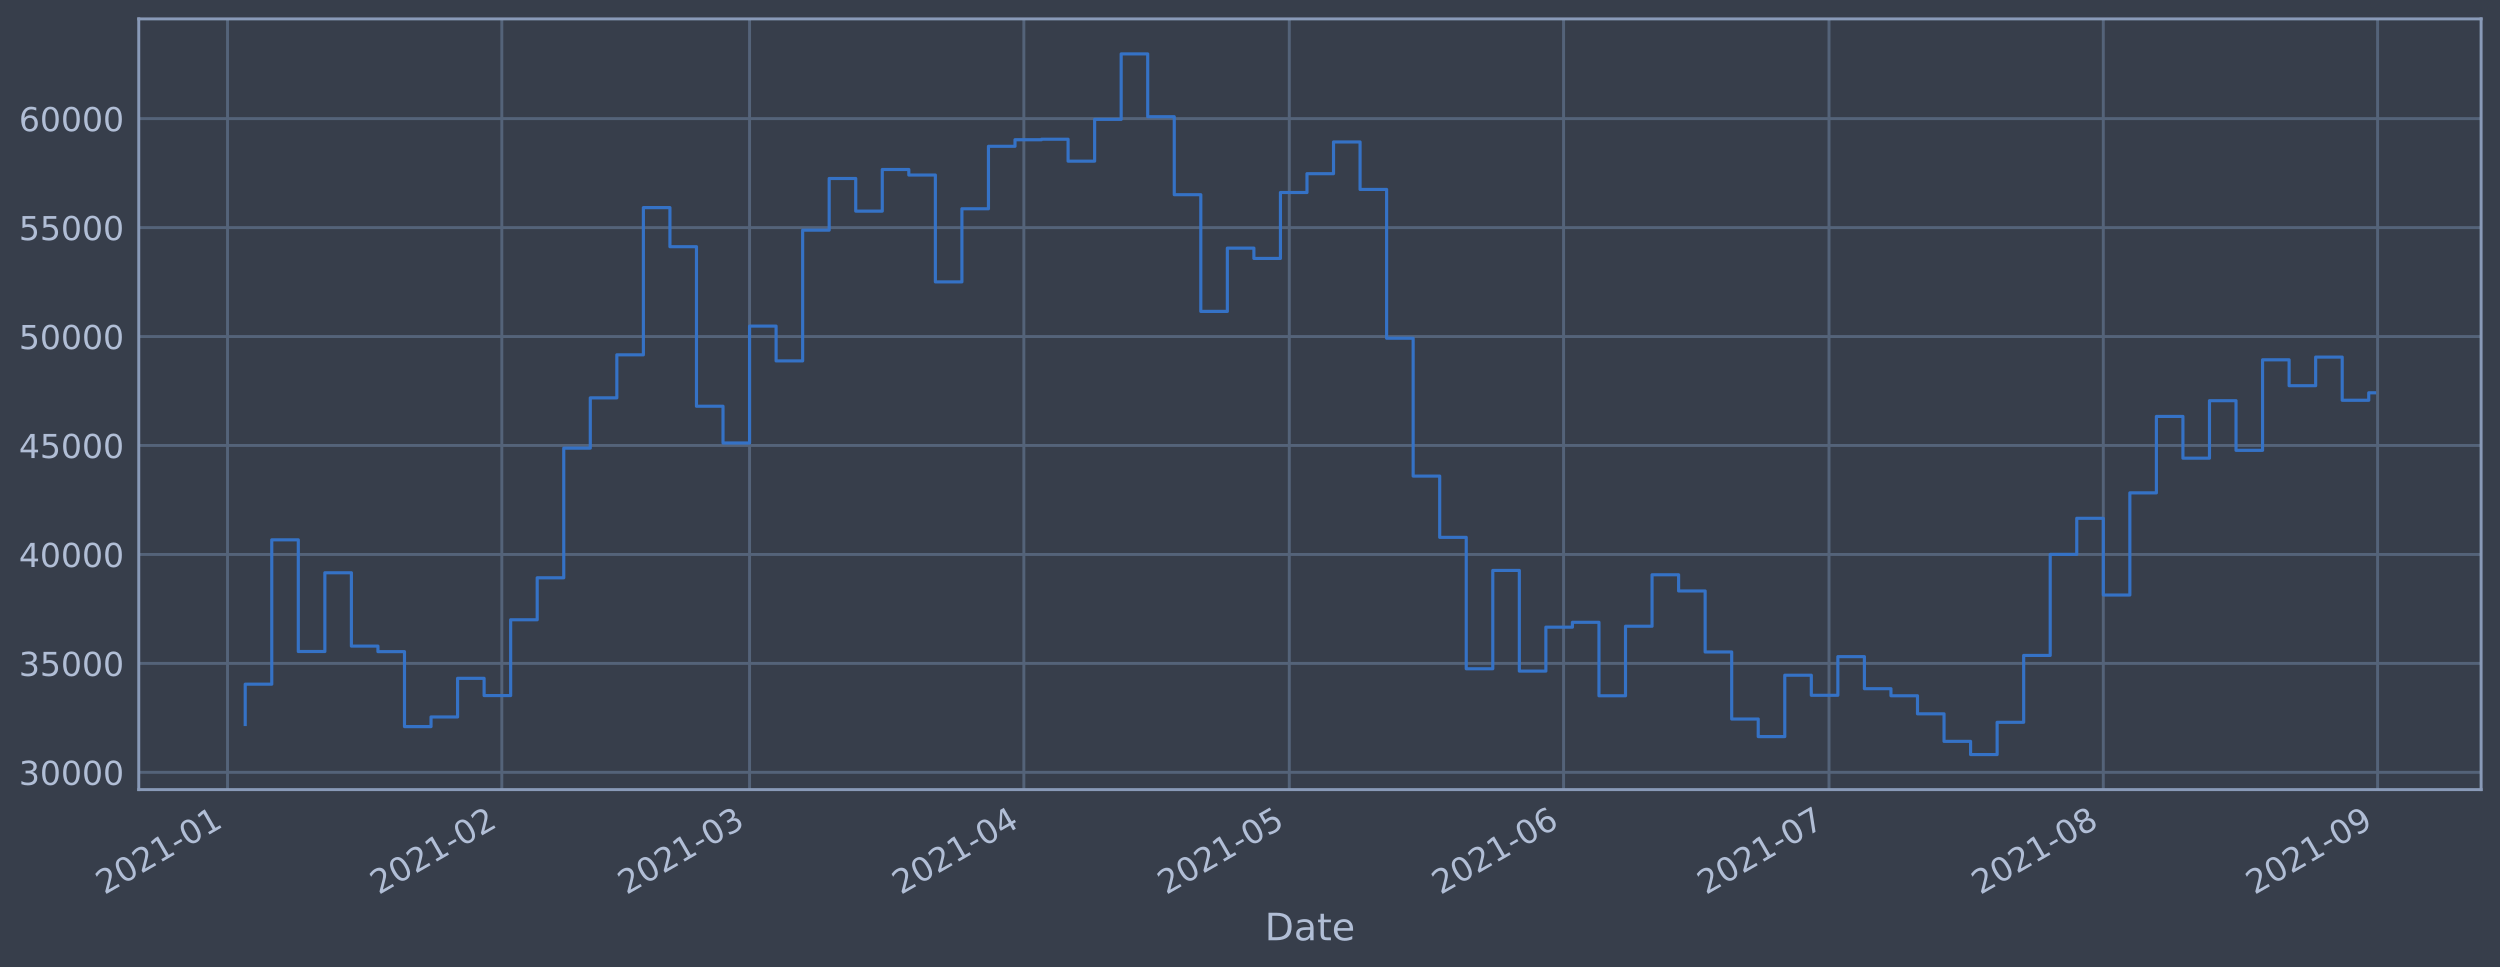
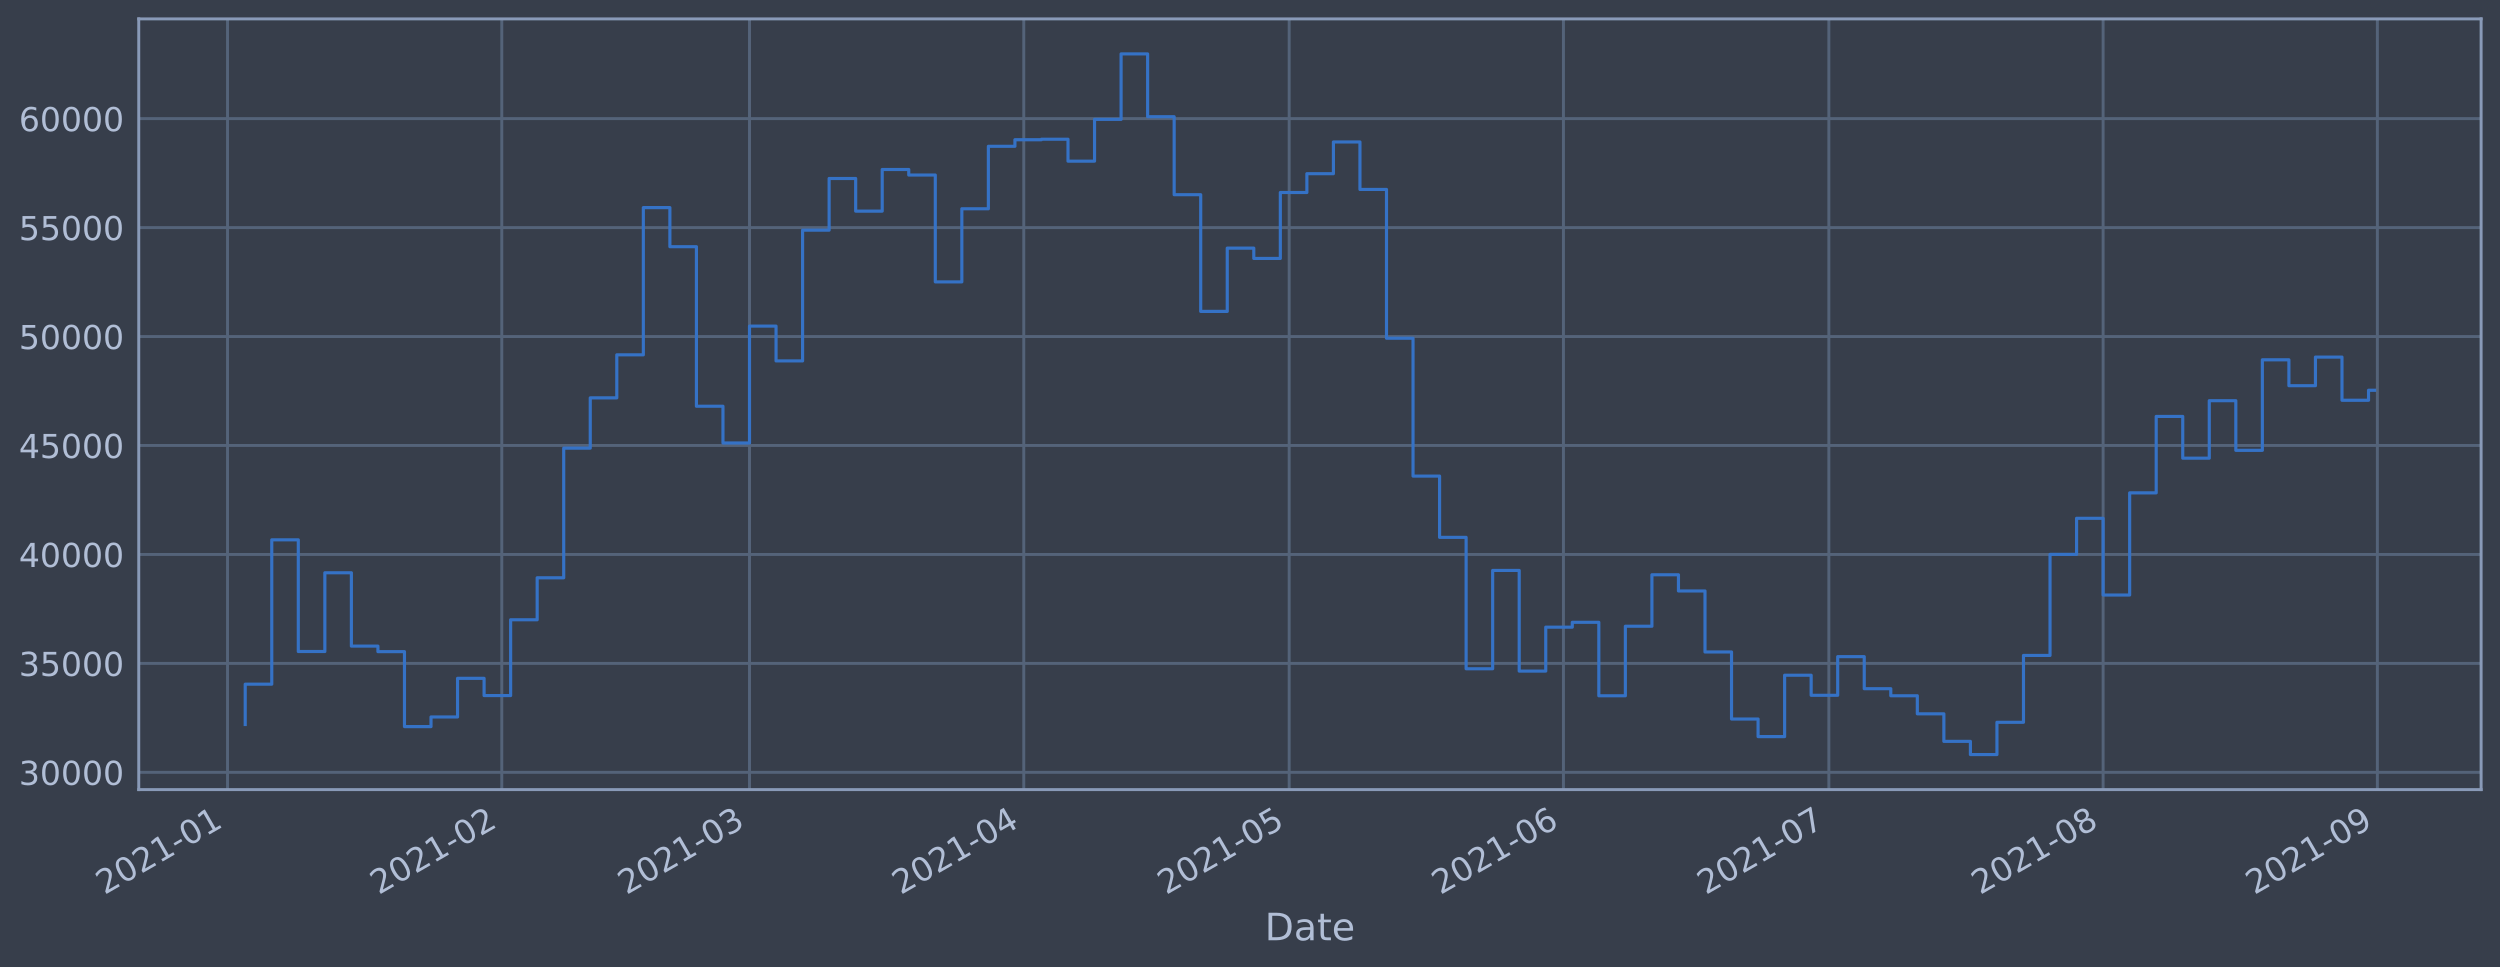
<svg xmlns="http://www.w3.org/2000/svg" xmlns:xlink="http://www.w3.org/1999/xlink" height="368.58pt" version="1.1" viewBox="0 0 952.884 368.58" width="952.884pt">
  <defs>
    <style type="text/css">*{stroke-linecap:butt;stroke-linejoin:round;}</style>
  </defs>
  <g id="figure_1">
    <g id="patch_1">
      <path d="M 0 368.58  L 952.884 368.58  L 952.884 0  L 0 0  z " style="fill:#373e4b;" />
    </g>
    <g id="axes_1">
      <g id="patch_2">
        <path d="M 52.884 300.96  L 945.684 300.96  L 945.684 7.2  L 52.884 7.2  z " style="fill:#373e4b;" />
      </g>
      <g id="matplotlib.axis_1">
        <g id="xtick_1">
          <g id="line2d_1">
-             <path clip-path="url(#p0506d6e149)" d="M 86.721 300.96  L 86.721 7.2  " style="fill:none;stroke:#546379;stroke-linecap:square;stroke-width:1.12;" />
+             <path clip-path="url(#p8b91213bdf)" d="M 86.721 300.96  L 86.721 7.2  " style="fill:none;stroke:#546379;stroke-linecap:square;stroke-width:1.12;" />
          </g>
          <g id="line2d_2" />
          <g id="text_1">
-             <g style="fill:#b1bed6;" transform="translate(39.81739 341.1745)rotate(-30)scale(0.126 -0.126)">
+             <g style="fill:#b1bed6;" transform="translate(39.81808 341.1745)rotate(-30)scale(0.126 -0.126)">
              <defs>
                <path d="M 1228 531  L 3431 531  L 3431 0  L 469 0  L 469 531  Q 828 903 1448 1529  Q 2069 2156 2228 2338  Q 2531 2678 2651 2914  Q 2772 3150 2772 3378  Q 2772 3750 2511 3984  Q 2250 4219 1831 4219  Q 1534 4219 1204 4116  Q 875 4013 500 3803  L 500 4441  Q 881 4594 1212 4672  Q 1544 4750 1819 4750  Q 2544 4750 2975 4387  Q 3406 4025 3406 3419  Q 3406 3131 3298 2873  Q 3191 2616 2906 2266  Q 2828 2175 2409 1742  Q 1991 1309 1228 531  z " id="DejaVuSans-32" transform="scale(0.015625)" />
                <path d="M 2034 4250  Q 1547 4250 1301 3770  Q 1056 3291 1056 2328  Q 1056 1369 1301 889  Q 1547 409 2034 409  Q 2525 409 2770 889  Q 3016 1369 3016 2328  Q 3016 3291 2770 3770  Q 2525 4250 2034 4250  z M 2034 4750  Q 2819 4750 3233 4129  Q 3647 3509 3647 2328  Q 3647 1150 3233 529  Q 2819 -91 2034 -91  Q 1250 -91 836 529  Q 422 1150 422 2328  Q 422 3509 836 4129  Q 1250 4750 2034 4750  z " id="DejaVuSans-30" transform="scale(0.015625)" />
                <path d="M 794 531  L 1825 531  L 1825 4091  L 703 3866  L 703 4441  L 1819 4666  L 2450 4666  L 2450 531  L 3481 531  L 3481 0  L 794 0  L 794 531  z " id="DejaVuSans-31" transform="scale(0.015625)" />
                <path d="M 313 2009  L 1997 2009  L 1997 1497  L 313 1497  L 313 2009  z " id="DejaVuSans-2d" transform="scale(0.015625)" />
              </defs>
              <use xlink:href="#DejaVuSans-32" />
              <use x="63.623" xlink:href="#DejaVuSans-30" />
              <use x="127.246" xlink:href="#DejaVuSans-32" />
              <use x="190.869" xlink:href="#DejaVuSans-31" />
              <use x="254.492" xlink:href="#DejaVuSans-2d" />
              <use x="290.576" xlink:href="#DejaVuSans-30" />
              <use x="354.199" xlink:href="#DejaVuSans-31" />
            </g>
          </g>
        </g>
        <g id="xtick_2">
          <g id="line2d_3">
-             <path clip-path="url(#p0506d6e149)" d="M 191.267 300.96  L 191.267 7.2  " style="fill:none;stroke:#546379;stroke-linecap:square;stroke-width:1.12;" />
+             <path clip-path="url(#p8b91213bdf)" d="M 191.257 300.96  L 191.257 7.2  " style="fill:none;stroke:#546379;stroke-linecap:square;stroke-width:1.12;" />
          </g>
          <g id="line2d_4" />
          <g id="text_2">
-             <g style="fill:#b1bed6;" transform="translate(144.3634 341.1745)rotate(-30)scale(0.126 -0.126)">
+             <g style="fill:#b1bed6;" transform="translate(144.3535 341.1745)rotate(-30)scale(0.126 -0.126)">
              <use xlink:href="#DejaVuSans-32" />
              <use x="63.623" xlink:href="#DejaVuSans-30" />
              <use x="127.246" xlink:href="#DejaVuSans-32" />
              <use x="190.869" xlink:href="#DejaVuSans-31" />
              <use x="254.492" xlink:href="#DejaVuSans-2d" />
              <use x="290.576" xlink:href="#DejaVuSans-30" />
              <use x="354.199" xlink:href="#DejaVuSans-32" />
            </g>
          </g>
        </g>
        <g id="xtick_3">
          <g id="line2d_5">
-             <path clip-path="url(#p0506d6e149)" d="M 285.695 300.96  L 285.695 7.2  " style="fill:none;stroke:#546379;stroke-linecap:square;stroke-width:1.12;" />
+             <path clip-path="url(#p8b91213bdf)" d="M 285.676 300.96  L 285.676 7.2  " style="fill:none;stroke:#546379;stroke-linecap:square;stroke-width:1.12;" />
          </g>
          <g id="line2d_6" />
          <g id="text_3">
-             <g style="fill:#b1bed6;" transform="translate(238.792 341.1745)rotate(-30)scale(0.126 -0.126)">
+             <g style="fill:#b1bed6;" transform="translate(238.7725 341.1745)rotate(-30)scale(0.126 -0.126)">
              <defs>
                <path d="M 2597 2516  Q 3050 2419 3304 2112  Q 3559 1806 3559 1356  Q 3559 666 3084 287  Q 2609 -91 1734 -91  Q 1441 -91 1130 -33  Q 819 25 488 141  L 488 750  Q 750 597 1062 519  Q 1375 441 1716 441  Q 2309 441 2620 675  Q 2931 909 2931 1356  Q 2931 1769 2642 2001  Q 2353 2234 1838 2234  L 1294 2234  L 1294 2753  L 1863 2753  Q 2328 2753 2575 2939  Q 2822 3125 2822 3475  Q 2822 3834 2567 4026  Q 2313 4219 1838 4219  Q 1578 4219 1281 4162  Q 984 4106 628 3988  L 628 4550  Q 988 4650 1302 4700  Q 1616 4750 1894 4750  Q 2613 4750 3031 4423  Q 3450 4097 3450 3541  Q 3450 3153 3228 2886  Q 3006 2619 2597 2516  z " id="DejaVuSans-33" transform="scale(0.015625)" />
              </defs>
              <use xlink:href="#DejaVuSans-32" />
              <use x="63.623" xlink:href="#DejaVuSans-30" />
              <use x="127.246" xlink:href="#DejaVuSans-32" />
              <use x="190.869" xlink:href="#DejaVuSans-31" />
              <use x="254.492" xlink:href="#DejaVuSans-2d" />
              <use x="290.576" xlink:href="#DejaVuSans-30" />
              <use x="354.199" xlink:href="#DejaVuSans-33" />
            </g>
          </g>
        </g>
        <g id="xtick_4">
          <g id="line2d_7">
-             <path clip-path="url(#p0506d6e149)" d="M 390.241 300.96  L 390.241 7.2  " style="fill:none;stroke:#546379;stroke-linecap:square;stroke-width:1.12;" />
+             <path clip-path="url(#p8b91213bdf)" d="M 390.211 300.96  L 390.211 7.2  " style="fill:none;stroke:#546379;stroke-linecap:square;stroke-width:1.12;" />
          </g>
          <g id="line2d_8" />
          <g id="text_4">
-             <g style="fill:#b1bed6;" transform="translate(343.3379 341.1745)rotate(-30)scale(0.126 -0.126)">
+             <g style="fill:#b1bed6;" transform="translate(343.3079 341.1745)rotate(-30)scale(0.126 -0.126)">
              <defs>
                <path d="M 2419 4116  L 825 1625  L 2419 1625  L 2419 4116  z M 2253 4666  L 3047 4666  L 3047 1625  L 3713 1625  L 3713 1100  L 3047 1100  L 3047 0  L 2419 0  L 2419 1100  L 313 1100  L 313 1709  L 2253 4666  z " id="DejaVuSans-34" transform="scale(0.015625)" />
              </defs>
              <use xlink:href="#DejaVuSans-32" />
              <use x="63.623" xlink:href="#DejaVuSans-30" />
              <use x="127.246" xlink:href="#DejaVuSans-32" />
              <use x="190.869" xlink:href="#DejaVuSans-31" />
              <use x="254.492" xlink:href="#DejaVuSans-2d" />
              <use x="290.576" xlink:href="#DejaVuSans-30" />
              <use x="354.199" xlink:href="#DejaVuSans-34" />
            </g>
          </g>
        </g>
        <g id="xtick_5">
          <g id="line2d_9">
-             <path clip-path="url(#p0506d6e149)" d="M 491.415 300.96  L 491.415 7.2  " style="fill:none;stroke:#546379;stroke-linecap:square;stroke-width:1.12;" />
+             <path clip-path="url(#p8b91213bdf)" d="M 491.375 300.96  L 491.375 7.2  " style="fill:none;stroke:#546379;stroke-linecap:square;stroke-width:1.12;" />
          </g>
          <g id="line2d_10" />
          <g id="text_5">
-             <g style="fill:#b1bed6;" transform="translate(444.5114 341.1745)rotate(-30)scale(0.126 -0.126)">
+             <g style="fill:#b1bed6;" transform="translate(444.4712 341.1745)rotate(-30)scale(0.126 -0.126)">
              <defs>
                <path d="M 691 4666  L 3169 4666  L 3169 4134  L 1269 4134  L 1269 2991  Q 1406 3038 1543 3061  Q 1681 3084 1819 3084  Q 2600 3084 3056 2656  Q 3513 2228 3513 1497  Q 3513 744 3044 326  Q 2575 -91 1722 -91  Q 1428 -91 1123 -41  Q 819 9 494 109  L 494 744  Q 775 591 1075 516  Q 1375 441 1709 441  Q 2250 441 2565 725  Q 2881 1009 2881 1497  Q 2881 1984 2565 2268  Q 2250 2553 1709 2553  Q 1456 2553 1204 2497  Q 953 2441 691 2322  L 691 4666  z " id="DejaVuSans-35" transform="scale(0.015625)" />
              </defs>
              <use xlink:href="#DejaVuSans-32" />
              <use x="63.623" xlink:href="#DejaVuSans-30" />
              <use x="127.246" xlink:href="#DejaVuSans-32" />
              <use x="190.869" xlink:href="#DejaVuSans-31" />
              <use x="254.492" xlink:href="#DejaVuSans-2d" />
              <use x="290.576" xlink:href="#DejaVuSans-30" />
              <use x="354.199" xlink:href="#DejaVuSans-35" />
            </g>
          </g>
        </g>
        <g id="xtick_6">
          <g id="line2d_11">
-             <path clip-path="url(#p0506d6e149)" d="M 595.961 300.96  L 595.961 7.2  " style="fill:none;stroke:#546379;stroke-linecap:square;stroke-width:1.12;" />
+             <path clip-path="url(#p8b91213bdf)" d="M 595.91 300.96  L 595.91 7.2  " style="fill:none;stroke:#546379;stroke-linecap:square;stroke-width:1.12;" />
          </g>
          <g id="line2d_12" />
          <g id="text_6">
-             <g style="fill:#b1bed6;" transform="translate(549.0574 341.1745)rotate(-30)scale(0.126 -0.126)">
+             <g style="fill:#b1bed6;" transform="translate(549.0066 341.1745)rotate(-30)scale(0.126 -0.126)">
              <defs>
                <path d="M 2113 2584  Q 1688 2584 1439 2293  Q 1191 2003 1191 1497  Q 1191 994 1439 701  Q 1688 409 2113 409  Q 2538 409 2786 701  Q 3034 994 3034 1497  Q 3034 2003 2786 2293  Q 2538 2584 2113 2584  z M 3366 4563  L 3366 3988  Q 3128 4100 2886 4159  Q 2644 4219 2406 4219  Q 1781 4219 1451 3797  Q 1122 3375 1075 2522  Q 1259 2794 1537 2939  Q 1816 3084 2150 3084  Q 2853 3084 3261 2657  Q 3669 2231 3669 1497  Q 3669 778 3244 343  Q 2819 -91 2113 -91  Q 1303 -91 875 529  Q 447 1150 447 2328  Q 447 3434 972 4092  Q 1497 4750 2381 4750  Q 2619 4750 2861 4703  Q 3103 4656 3366 4563  z " id="DejaVuSans-36" transform="scale(0.015625)" />
              </defs>
              <use xlink:href="#DejaVuSans-32" />
              <use x="63.623" xlink:href="#DejaVuSans-30" />
              <use x="127.246" xlink:href="#DejaVuSans-32" />
              <use x="190.869" xlink:href="#DejaVuSans-31" />
              <use x="254.492" xlink:href="#DejaVuSans-2d" />
              <use x="290.576" xlink:href="#DejaVuSans-30" />
              <use x="354.199" xlink:href="#DejaVuSans-36" />
            </g>
          </g>
        </g>
        <g id="xtick_7">
          <g id="line2d_13">
-             <path clip-path="url(#p0506d6e149)" d="M 697.134 300.96  L 697.134 7.2  " style="fill:none;stroke:#546379;stroke-linecap:square;stroke-width:1.12;" />
+             <path clip-path="url(#p8b91213bdf)" d="M 697.073 300.96  L 697.073 7.2  " style="fill:none;stroke:#546379;stroke-linecap:square;stroke-width:1.12;" />
          </g>
          <g id="line2d_14" />
          <g id="text_7">
-             <g style="fill:#b1bed6;" transform="translate(650.2309 341.1745)rotate(-30)scale(0.126 -0.126)">
+             <g style="fill:#b1bed6;" transform="translate(650.1699 341.1745)rotate(-30)scale(0.126 -0.126)">
              <defs>
                <path d="M 525 4666  L 3525 4666  L 3525 4397  L 1831 0  L 1172 0  L 2766 4134  L 525 4134  L 525 4666  z " id="DejaVuSans-37" transform="scale(0.015625)" />
              </defs>
              <use xlink:href="#DejaVuSans-32" />
              <use x="63.623" xlink:href="#DejaVuSans-30" />
              <use x="127.246" xlink:href="#DejaVuSans-32" />
              <use x="190.869" xlink:href="#DejaVuSans-31" />
              <use x="254.492" xlink:href="#DejaVuSans-2d" />
              <use x="290.576" xlink:href="#DejaVuSans-30" />
              <use x="354.199" xlink:href="#DejaVuSans-37" />
            </g>
          </g>
        </g>
        <g id="xtick_8">
          <g id="line2d_15">
-             <path clip-path="url(#p0506d6e149)" d="M 801.68 300.96  L 801.68 7.2  " style="fill:none;stroke:#546379;stroke-linecap:square;stroke-width:1.12;" />
+             <path clip-path="url(#p8b91213bdf)" d="M 801.609 300.96  L 801.609 7.2  " style="fill:none;stroke:#546379;stroke-linecap:square;stroke-width:1.12;" />
          </g>
          <g id="line2d_16" />
          <g id="text_8">
-             <g style="fill:#b1bed6;" transform="translate(754.7768 341.1745)rotate(-30)scale(0.126 -0.126)">
+             <g style="fill:#b1bed6;" transform="translate(754.7053 341.1745)rotate(-30)scale(0.126 -0.126)">
              <defs>
                <path d="M 2034 2216  Q 1584 2216 1326 1975  Q 1069 1734 1069 1313  Q 1069 891 1326 650  Q 1584 409 2034 409  Q 2484 409 2743 651  Q 3003 894 3003 1313  Q 3003 1734 2745 1975  Q 2488 2216 2034 2216  z M 1403 2484  Q 997 2584 770 2862  Q 544 3141 544 3541  Q 544 4100 942 4425  Q 1341 4750 2034 4750  Q 2731 4750 3128 4425  Q 3525 4100 3525 3541  Q 3525 3141 3298 2862  Q 3072 2584 2669 2484  Q 3125 2378 3379 2068  Q 3634 1759 3634 1313  Q 3634 634 3220 271  Q 2806 -91 2034 -91  Q 1263 -91 848 271  Q 434 634 434 1313  Q 434 1759 690 2068  Q 947 2378 1403 2484  z M 1172 3481  Q 1172 3119 1398 2916  Q 1625 2713 2034 2713  Q 2441 2713 2670 2916  Q 2900 3119 2900 3481  Q 2900 3844 2670 4047  Q 2441 4250 2034 4250  Q 1625 4250 1398 4047  Q 1172 3844 1172 3481  z " id="DejaVuSans-38" transform="scale(0.015625)" />
              </defs>
              <use xlink:href="#DejaVuSans-32" />
              <use x="63.623" xlink:href="#DejaVuSans-30" />
              <use x="127.246" xlink:href="#DejaVuSans-32" />
              <use x="190.869" xlink:href="#DejaVuSans-31" />
              <use x="254.492" xlink:href="#DejaVuSans-2d" />
              <use x="290.576" xlink:href="#DejaVuSans-30" />
              <use x="354.199" xlink:href="#DejaVuSans-38" />
            </g>
          </g>
        </g>
        <g id="xtick_9">
          <g id="line2d_17">
-             <path clip-path="url(#p0506d6e149)" d="M 906.226 300.96  L 906.226 7.2  " style="fill:none;stroke:#546379;stroke-linecap:square;stroke-width:1.12;" />
+             <path clip-path="url(#p8b91213bdf)" d="M 906.144 300.96  L 906.144 7.2  " style="fill:none;stroke:#546379;stroke-linecap:square;stroke-width:1.12;" />
          </g>
          <g id="line2d_18" />
          <g id="text_9">
-             <g style="fill:#b1bed6;" transform="translate(859.3228 341.1745)rotate(-30)scale(0.126 -0.126)">
+             <g style="fill:#b1bed6;" transform="translate(859.2407 341.1745)rotate(-30)scale(0.126 -0.126)">
              <defs>
                <path d="M 703 97  L 703 672  Q 941 559 1184 500  Q 1428 441 1663 441  Q 2288 441 2617 861  Q 2947 1281 2994 2138  Q 2813 1869 2534 1725  Q 2256 1581 1919 1581  Q 1219 1581 811 2004  Q 403 2428 403 3163  Q 403 3881 828 4315  Q 1253 4750 1959 4750  Q 2769 4750 3195 4129  Q 3622 3509 3622 2328  Q 3622 1225 3098 567  Q 2575 -91 1691 -91  Q 1453 -91 1209 -44  Q 966 3 703 97  z M 1959 2075  Q 2384 2075 2632 2365  Q 2881 2656 2881 3163  Q 2881 3666 2632 3958  Q 2384 4250 1959 4250  Q 1534 4250 1286 3958  Q 1038 3666 1038 3163  Q 1038 2656 1286 2365  Q 1534 2075 1959 2075  z " id="DejaVuSans-39" transform="scale(0.015625)" />
              </defs>
              <use xlink:href="#DejaVuSans-32" />
              <use x="63.623" xlink:href="#DejaVuSans-30" />
              <use x="127.246" xlink:href="#DejaVuSans-32" />
              <use x="190.869" xlink:href="#DejaVuSans-31" />
              <use x="254.492" xlink:href="#DejaVuSans-2d" />
              <use x="290.576" xlink:href="#DejaVuSans-30" />
              <use x="354.199" xlink:href="#DejaVuSans-39" />
            </g>
          </g>
        </g>
        <g id="text_10">
          <g style="fill:#b1bed6;" transform="translate(482.0746 358.3856)scale(0.144 -0.144)">
            <defs>
              <path d="M 1259 4147  L 1259 519  L 2022 519  Q 2988 519 3436 956  Q 3884 1394 3884 2338  Q 3884 3275 3436 3711  Q 2988 4147 2022 4147  L 1259 4147  z M 628 4666  L 1925 4666  Q 3281 4666 3915 4102  Q 4550 3538 4550 2338  Q 4550 1131 3912 565  Q 3275 0 1925 0  L 628 0  L 628 4666  z " id="DejaVuSans-44" transform="scale(0.015625)" />
              <path d="M 2194 1759  Q 1497 1759 1228 1600  Q 959 1441 959 1056  Q 959 750 1161 570  Q 1363 391 1709 391  Q 2188 391 2477 730  Q 2766 1069 2766 1631  L 2766 1759  L 2194 1759  z M 3341 1997  L 3341 0  L 2766 0  L 2766 531  Q 2569 213 2275 61  Q 1981 -91 1556 -91  Q 1019 -91 701 211  Q 384 513 384 1019  Q 384 1609 779 1909  Q 1175 2209 1959 2209  L 2766 2209  L 2766 2266  Q 2766 2663 2505 2880  Q 2244 3097 1772 3097  Q 1472 3097 1187 3025  Q 903 2953 641 2809  L 641 3341  Q 956 3463 1253 3523  Q 1550 3584 1831 3584  Q 2591 3584 2966 3190  Q 3341 2797 3341 1997  z " id="DejaVuSans-61" transform="scale(0.015625)" />
              <path d="M 1172 4494  L 1172 3500  L 2356 3500  L 2356 3053  L 1172 3053  L 1172 1153  Q 1172 725 1289 603  Q 1406 481 1766 481  L 2356 481  L 2356 0  L 1766 0  Q 1100 0 847 248  Q 594 497 594 1153  L 594 3053  L 172 3053  L 172 3500  L 594 3500  L 594 4494  L 1172 4494  z " id="DejaVuSans-74" transform="scale(0.015625)" />
              <path d="M 3597 1894  L 3597 1613  L 953 1613  Q 991 1019 1311 708  Q 1631 397 2203 397  Q 2534 397 2845 478  Q 3156 559 3463 722  L 3463 178  Q 3153 47 2828 -22  Q 2503 -91 2169 -91  Q 1331 -91 842 396  Q 353 884 353 1716  Q 353 2575 817 3079  Q 1281 3584 2069 3584  Q 2775 3584 3186 3129  Q 3597 2675 3597 1894  z M 3022 2063  Q 3016 2534 2758 2815  Q 2500 3097 2075 3097  Q 1594 3097 1305 2825  Q 1016 2553 972 2059  L 3022 2063  z " id="DejaVuSans-65" transform="scale(0.015625)" />
            </defs>
            <use xlink:href="#DejaVuSans-44" />
            <use x="77.002" xlink:href="#DejaVuSans-61" />
            <use x="138.281" xlink:href="#DejaVuSans-74" />
            <use x="177.49" xlink:href="#DejaVuSans-65" />
          </g>
        </g>
      </g>
      <g id="matplotlib.axis_2">
        <g id="ytick_1">
          <g id="line2d_19">
-             <path clip-path="url(#p0506d6e149)" d="M 52.884 294.384  L 945.684 294.384  " style="fill:none;stroke:#546379;stroke-linecap:square;stroke-width:1.12;" />
+             <path clip-path="url(#p8b91213bdf)" d="M 52.884 294.384  L 945.684 294.384  " style="fill:none;stroke:#546379;stroke-linecap:square;stroke-width:1.12;" />
          </g>
          <g id="line2d_20" />
          <g id="text_11">
            <g style="fill:#b1bed6;" transform="translate(7.2 299.1712)scale(0.126 -0.126)">
              <use xlink:href="#DejaVuSans-33" />
              <use x="63.623" xlink:href="#DejaVuSans-30" />
              <use x="127.246" xlink:href="#DejaVuSans-30" />
              <use x="190.869" xlink:href="#DejaVuSans-30" />
              <use x="254.492" xlink:href="#DejaVuSans-30" />
            </g>
          </g>
        </g>
        <g id="ytick_2">
          <g id="line2d_21">
-             <path clip-path="url(#p0506d6e149)" d="M 52.884 252.856  L 945.684 252.856  " style="fill:none;stroke:#546379;stroke-linecap:square;stroke-width:1.12;" />
+             <path clip-path="url(#p8b91213bdf)" d="M 52.884 252.856  L 945.684 252.856  " style="fill:none;stroke:#546379;stroke-linecap:square;stroke-width:1.12;" />
          </g>
          <g id="line2d_22" />
          <g id="text_12">
            <g style="fill:#b1bed6;" transform="translate(7.2 257.6428)scale(0.126 -0.126)">
              <use xlink:href="#DejaVuSans-33" />
              <use x="63.623" xlink:href="#DejaVuSans-35" />
              <use x="127.246" xlink:href="#DejaVuSans-30" />
              <use x="190.869" xlink:href="#DejaVuSans-30" />
              <use x="254.492" xlink:href="#DejaVuSans-30" />
            </g>
          </g>
        </g>
        <g id="ytick_3">
          <g id="line2d_23">
-             <path clip-path="url(#p0506d6e149)" d="M 52.884 211.327  L 945.684 211.327  " style="fill:none;stroke:#546379;stroke-linecap:square;stroke-width:1.12;" />
+             <path clip-path="url(#p8b91213bdf)" d="M 52.884 211.327  L 945.684 211.327  " style="fill:none;stroke:#546379;stroke-linecap:square;stroke-width:1.12;" />
          </g>
          <g id="line2d_24" />
          <g id="text_13">
            <g style="fill:#b1bed6;" transform="translate(7.2 216.1143)scale(0.126 -0.126)">
              <use xlink:href="#DejaVuSans-34" />
              <use x="63.623" xlink:href="#DejaVuSans-30" />
              <use x="127.246" xlink:href="#DejaVuSans-30" />
              <use x="190.869" xlink:href="#DejaVuSans-30" />
              <use x="254.492" xlink:href="#DejaVuSans-30" />
            </g>
          </g>
        </g>
        <g id="ytick_4">
          <g id="line2d_25">
-             <path clip-path="url(#p0506d6e149)" d="M 52.884 169.799  L 945.684 169.799  " style="fill:none;stroke:#546379;stroke-linecap:square;stroke-width:1.12;" />
+             <path clip-path="url(#p8b91213bdf)" d="M 52.884 169.799  L 945.684 169.799  " style="fill:none;stroke:#546379;stroke-linecap:square;stroke-width:1.12;" />
          </g>
          <g id="line2d_26" />
          <g id="text_14">
            <g style="fill:#b1bed6;" transform="translate(7.2 174.5858)scale(0.126 -0.126)">
              <use xlink:href="#DejaVuSans-34" />
              <use x="63.623" xlink:href="#DejaVuSans-35" />
              <use x="127.246" xlink:href="#DejaVuSans-30" />
              <use x="190.869" xlink:href="#DejaVuSans-30" />
              <use x="254.492" xlink:href="#DejaVuSans-30" />
            </g>
          </g>
        </g>
        <g id="ytick_5">
          <g id="line2d_27">
-             <path clip-path="url(#p0506d6e149)" d="M 52.884 128.27  L 945.684 128.27  " style="fill:none;stroke:#546379;stroke-linecap:square;stroke-width:1.12;" />
+             <path clip-path="url(#p8b91213bdf)" d="M 52.884 128.27  L 945.684 128.27  " style="fill:none;stroke:#546379;stroke-linecap:square;stroke-width:1.12;" />
          </g>
          <g id="line2d_28" />
          <g id="text_15">
            <g style="fill:#b1bed6;" transform="translate(7.2 133.0573)scale(0.126 -0.126)">
              <use xlink:href="#DejaVuSans-35" />
              <use x="63.623" xlink:href="#DejaVuSans-30" />
              <use x="127.246" xlink:href="#DejaVuSans-30" />
              <use x="190.869" xlink:href="#DejaVuSans-30" />
              <use x="254.492" xlink:href="#DejaVuSans-30" />
            </g>
          </g>
        </g>
        <g id="ytick_6">
          <g id="line2d_29">
-             <path clip-path="url(#p0506d6e149)" d="M 52.884 86.742  L 945.684 86.742  " style="fill:none;stroke:#546379;stroke-linecap:square;stroke-width:1.12;" />
+             <path clip-path="url(#p8b91213bdf)" d="M 52.884 86.742  L 945.684 86.742  " style="fill:none;stroke:#546379;stroke-linecap:square;stroke-width:1.12;" />
          </g>
          <g id="line2d_30" />
          <g id="text_16">
            <g style="fill:#b1bed6;" transform="translate(7.2 91.52883)scale(0.126 -0.126)">
              <use xlink:href="#DejaVuSans-35" />
              <use x="63.623" xlink:href="#DejaVuSans-35" />
              <use x="127.246" xlink:href="#DejaVuSans-30" />
              <use x="190.869" xlink:href="#DejaVuSans-30" />
              <use x="254.492" xlink:href="#DejaVuSans-30" />
            </g>
          </g>
        </g>
        <g id="ytick_7">
          <g id="line2d_31">
-             <path clip-path="url(#p0506d6e149)" d="M 52.884 45.213  L 945.684 45.213  " style="fill:none;stroke:#546379;stroke-linecap:square;stroke-width:1.12;" />
+             <path clip-path="url(#p8b91213bdf)" d="M 52.884 45.213  L 945.684 45.213  " style="fill:none;stroke:#546379;stroke-linecap:square;stroke-width:1.12;" />
          </g>
          <g id="line2d_32" />
          <g id="text_17">
            <g style="fill:#b1bed6;" transform="translate(7.2 50.00035)scale(0.126 -0.126)">
              <use xlink:href="#DejaVuSans-36" />
              <use x="63.623" xlink:href="#DejaVuSans-30" />
              <use x="127.246" xlink:href="#DejaVuSans-30" />
              <use x="190.869" xlink:href="#DejaVuSans-30" />
              <use x="254.492" xlink:href="#DejaVuSans-30" />
            </g>
          </g>
        </g>
      </g>
      <g id="line2d_33">
-         <path clip-path="url(#p0506d6e149)" d="M 93.466 276.149  L 93.466 260.774  L 103.583 260.774  L 103.583 205.76  L 113.7 205.76  L 113.7 248.33  L 123.818 248.33  L 123.818 218.317  L 133.935 218.317  L 133.935 246.269  L 144.052 246.269  L 144.052 248.379  L 154.17 248.379  L 154.17 276.944  L 164.287 276.944  L 164.287 273.273  L 174.404 273.273  L 174.404 258.551  L 184.522 258.551  L 184.522 265.124  L 194.639 265.124  L 194.639 236.227  L 204.756 236.227  L 204.756 220.23  L 214.874 220.23  L 214.874 170.811  L 224.991 170.811  L 224.991 151.649  L 235.108 151.649  L 235.108 135.246  L 245.226 135.246  L 245.226 79.13  L 255.343 79.13  L 255.343 94.023  L 265.461 94.023  L 265.461 154.845  L 275.578 154.845  L 275.578 168.853  L 285.695 168.853  L 285.695 124.303  L 295.813 124.303  L 295.813 137.559  L 305.93 137.559  L 305.93 87.726  L 316.047 87.726  L 316.047 68.027  L 326.165 68.027  L 326.165 80.473  L 336.282 80.473  L 336.282 64.6  L 346.399 64.6  L 346.399 66.715  L 356.517 66.715  L 356.517 107.438  L 366.634 107.438  L 366.634 79.566  L 376.751 79.566  L 376.751 55.76  L 386.869 55.76  L 386.869 53.259  L 396.986 53.259  L 396.986 53.07  L 407.103 53.07  L 407.103 61.421  L 417.221 61.421  L 417.221 45.505  L 427.338 45.505  L 427.338 20.553  L 437.455 20.553  L 437.455 44.49  L 447.573 44.49  L 447.573 74.218  L 457.69 74.218  L 457.69 118.693  L 467.808 118.693  L 467.808 94.577  L 477.925 94.577  L 477.925 98.501  L 488.042 98.501  L 488.042 73.366  L 498.16 73.366  L 498.16 66.2  L 508.277 66.2  L 508.277 54.11  L 518.394 54.11  L 518.394 72.207  L 528.512 72.207  L 528.512 128.914  L 538.629 128.914  L 538.629 181.458  L 548.746 181.458  L 548.746 204.813  L 558.864 204.813  L 558.864 254.894  L 568.981 254.894  L 568.981 217.423  L 579.098 217.423  L 579.098 255.782  L 589.216 255.782  L 589.216 239.046  L 599.333 239.046  L 599.333 237.195  L 609.45 237.195  L 609.45 265.191  L 619.568 265.191  L 619.568 238.698  L 629.685 238.698  L 629.685 219.078  L 639.803 219.078  L 639.803 225.24  L 649.92 225.24  L 649.92 248.502  L 660.037 248.502  L 660.037 274.055  L 670.155 274.055  L 670.155 280.758  L 680.272 280.758  L 680.272 257.368  L 690.389 257.368  L 690.389 265.008  L 700.507 265.008  L 700.507 250.287  L 710.624 250.287  L 710.624 262.498  L 720.741 262.498  L 720.741 265.185  L 730.859 265.185  L 730.859 272.07  L 740.976 272.07  L 740.976 282.58  L 751.093 282.58  L 751.093 287.607  L 761.211 287.607  L 761.211 275.299  L 771.328 275.299  L 771.328 249.823  L 781.445 249.823  L 781.445 211.306  L 791.563 211.306  L 791.563 197.548  L 801.68 197.548  L 801.68 226.792  L 811.797 226.792  L 811.797 187.856  L 821.915 187.856  L 821.915 158.723  L 832.032 158.723  L 832.032 174.635  L 842.15 174.635  L 842.15 152.719  L 852.267 152.719  L 852.267 171.644  L 862.384 171.644  L 862.384 137.141  L 872.502 137.141  L 872.502 147.003  L 882.619 147.003  L 882.619 136.104  L 892.736 136.104  L 892.736 152.566  L 902.854 152.566  L 902.854 149.714  L 905.102 149.714  L 905.102 149.714  " style="fill:none;stroke:#3572c6;stroke-linecap:square;stroke-width:1.2;" />
+         <path clip-path="url(#p8b91213bdf)" d="M 93.466 276.149  L 93.466 260.774  L 103.582 260.774  L 103.582 205.76  L 113.698 205.76  L 113.698 248.33  L 123.815 248.33  L 123.815 218.317  L 133.931 218.317  L 133.931 246.269  L 144.047 246.269  L 144.047 248.379  L 154.164 248.379  L 154.164 276.944  L 164.28 276.944  L 164.28 273.273  L 174.396 273.273  L 174.396 258.551  L 184.513 258.551  L 184.513 265.124  L 194.629 265.124  L 194.629 236.227  L 204.745 236.227  L 204.745 220.23  L 214.862 220.23  L 214.862 170.811  L 224.978 170.811  L 224.978 151.649  L 235.094 151.649  L 235.094 135.246  L 245.211 135.246  L 245.211 79.13  L 255.327 79.13  L 255.327 94.023  L 265.443 94.023  L 265.443 154.845  L 275.559 154.845  L 275.559 168.853  L 285.676 168.853  L 285.676 124.303  L 295.792 124.303  L 295.792 137.559  L 305.908 137.559  L 305.908 87.726  L 316.025 87.726  L 316.025 68.027  L 326.141 68.027  L 326.141 80.473  L 336.257 80.473  L 336.257 64.6  L 346.374 64.6  L 346.374 66.715  L 356.49 66.715  L 356.49 107.438  L 366.606 107.438  L 366.606 79.566  L 376.723 79.566  L 376.723 55.76  L 386.839 55.76  L 386.839 53.259  L 396.955 53.259  L 396.955 53.07  L 407.072 53.07  L 407.072 61.421  L 417.188 61.421  L 417.188 45.505  L 427.304 45.505  L 427.304 20.553  L 437.421 20.553  L 437.421 44.49  L 447.537 44.49  L 447.537 74.218  L 457.653 74.218  L 457.653 118.693  L 467.77 118.693  L 467.77 94.577  L 477.886 94.577  L 477.886 98.501  L 488.002 98.501  L 488.002 73.366  L 498.119 73.366  L 498.119 66.2  L 508.235 66.2  L 508.235 54.11  L 518.351 54.11  L 518.351 72.207  L 528.468 72.207  L 528.468 128.914  L 538.584 128.914  L 538.584 181.458  L 548.7 181.458  L 548.7 204.813  L 558.817 204.813  L 558.817 254.894  L 568.933 254.894  L 568.933 217.423  L 579.049 217.423  L 579.049 255.782  L 589.166 255.782  L 589.166 239.046  L 599.282 239.046  L 599.282 237.195  L 609.398 237.195  L 609.398 265.191  L 619.515 265.191  L 619.515 238.698  L 629.631 238.698  L 629.631 219.078  L 639.747 219.078  L 639.747 225.24  L 649.864 225.24  L 649.864 248.502  L 659.98 248.502  L 659.98 274.055  L 670.096 274.055  L 670.096 280.758  L 680.213 280.758  L 680.213 257.368  L 690.329 257.368  L 690.329 265.008  L 700.445 265.008  L 700.445 250.287  L 710.562 250.287  L 710.562 262.498  L 720.678 262.498  L 720.678 265.185  L 730.794 265.185  L 730.794 272.07  L 740.911 272.07  L 740.911 282.58  L 751.027 282.58  L 751.027 287.607  L 761.143 287.607  L 761.143 275.299  L 771.26 275.299  L 771.26 249.823  L 781.376 249.823  L 781.376 211.306  L 791.492 211.306  L 791.492 197.548  L 801.609 197.548  L 801.609 226.792  L 811.725 226.792  L 811.725 187.856  L 821.841 187.856  L 821.841 158.723  L 831.958 158.723  L 831.958 174.635  L 842.074 174.635  L 842.074 152.719  L 852.19 152.719  L 852.19 171.644  L 862.307 171.644  L 862.307 137.141  L 872.423 137.141  L 872.423 147.003  L 882.539 147.003  L 882.539 136.104  L 892.656 136.104  L 892.656 152.566  L 902.772 152.566  L 902.772 148.753  L 905.102 148.753  L 905.102 148.753  " style="fill:none;stroke:#3572c6;stroke-linecap:square;stroke-width:1.2;" />
      </g>
      <g id="patch_3">
        <path d="M 52.884 300.96  L 52.884 7.2  " style="fill:none;stroke:#899ab8;stroke-linecap:square;stroke-linejoin:miter;stroke-width:1.12;" />
      </g>
      <g id="patch_4">
        <path d="M 945.684 300.96  L 945.684 7.2  " style="fill:none;stroke:#899ab8;stroke-linecap:square;stroke-linejoin:miter;stroke-width:1.12;" />
      </g>
      <g id="patch_5">
        <path d="M 52.884 300.96  L 945.684 300.96  " style="fill:none;stroke:#899ab8;stroke-linecap:square;stroke-linejoin:miter;stroke-width:1.12;" />
      </g>
      <g id="patch_6">
        <path d="M 52.884 7.2  L 945.684 7.2  " style="fill:none;stroke:#899ab8;stroke-linecap:square;stroke-linejoin:miter;stroke-width:1.12;" />
      </g>
    </g>
  </g>
  <defs>
-     <clipPath id="p0506d6e149">
+     <clipPath id="p8b91213bdf">
      <rect height="293.76" width="892.8" x="52.884" y="7.2" />
    </clipPath>
  </defs>
</svg>
